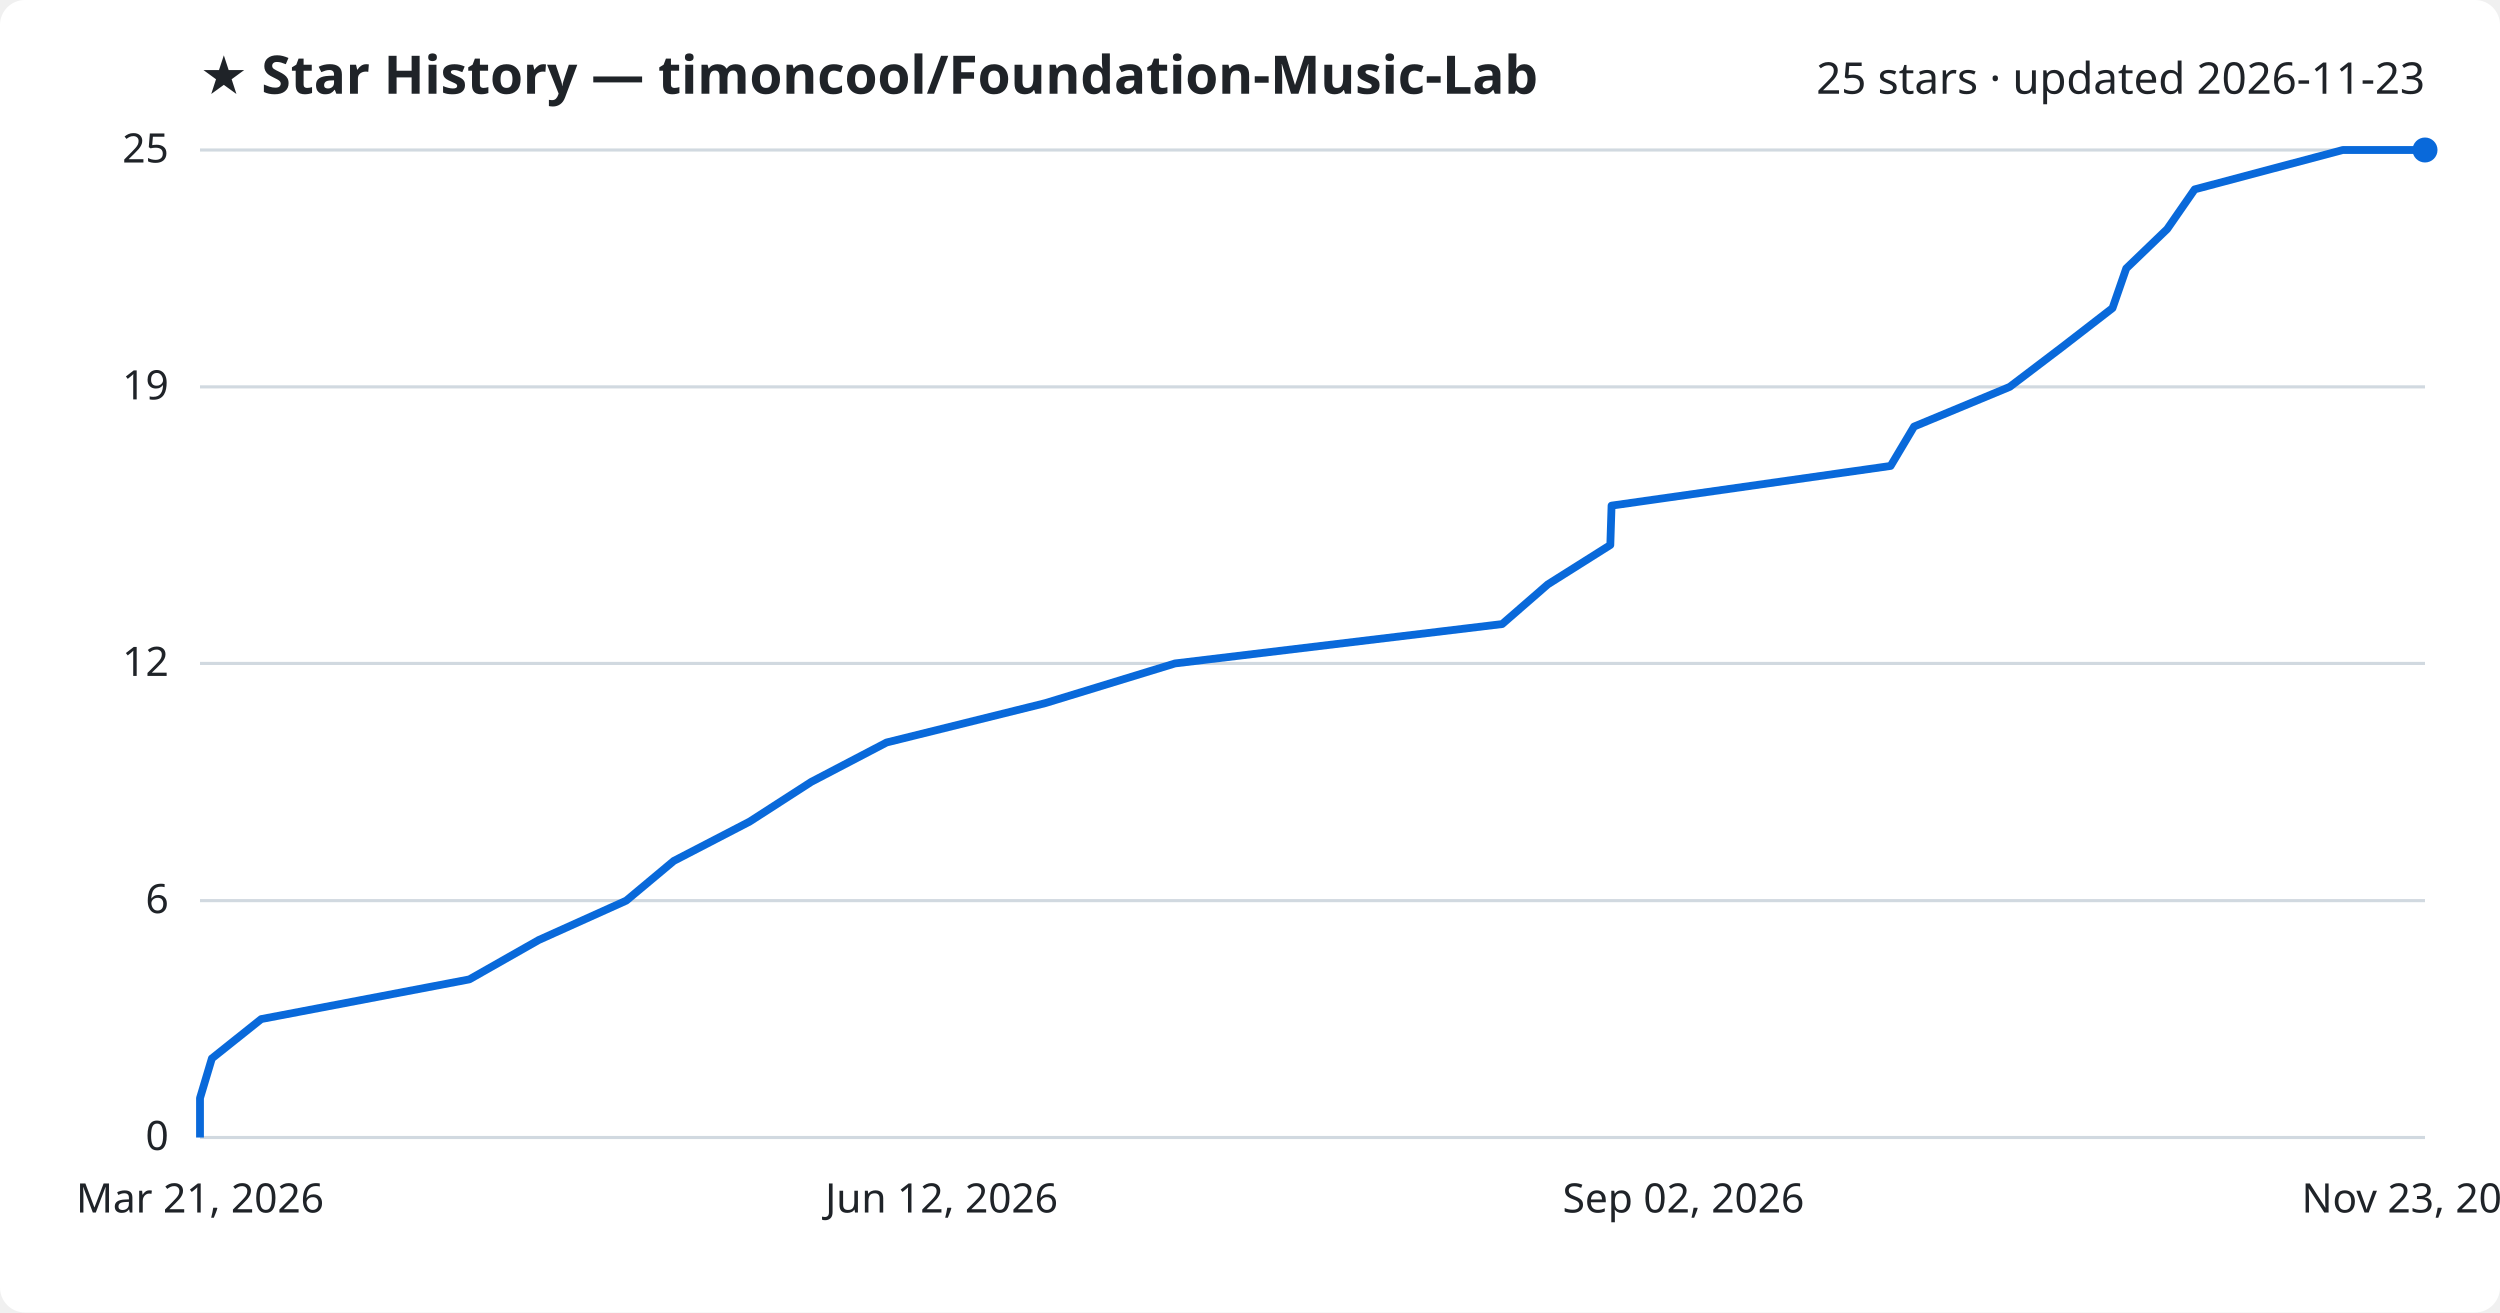
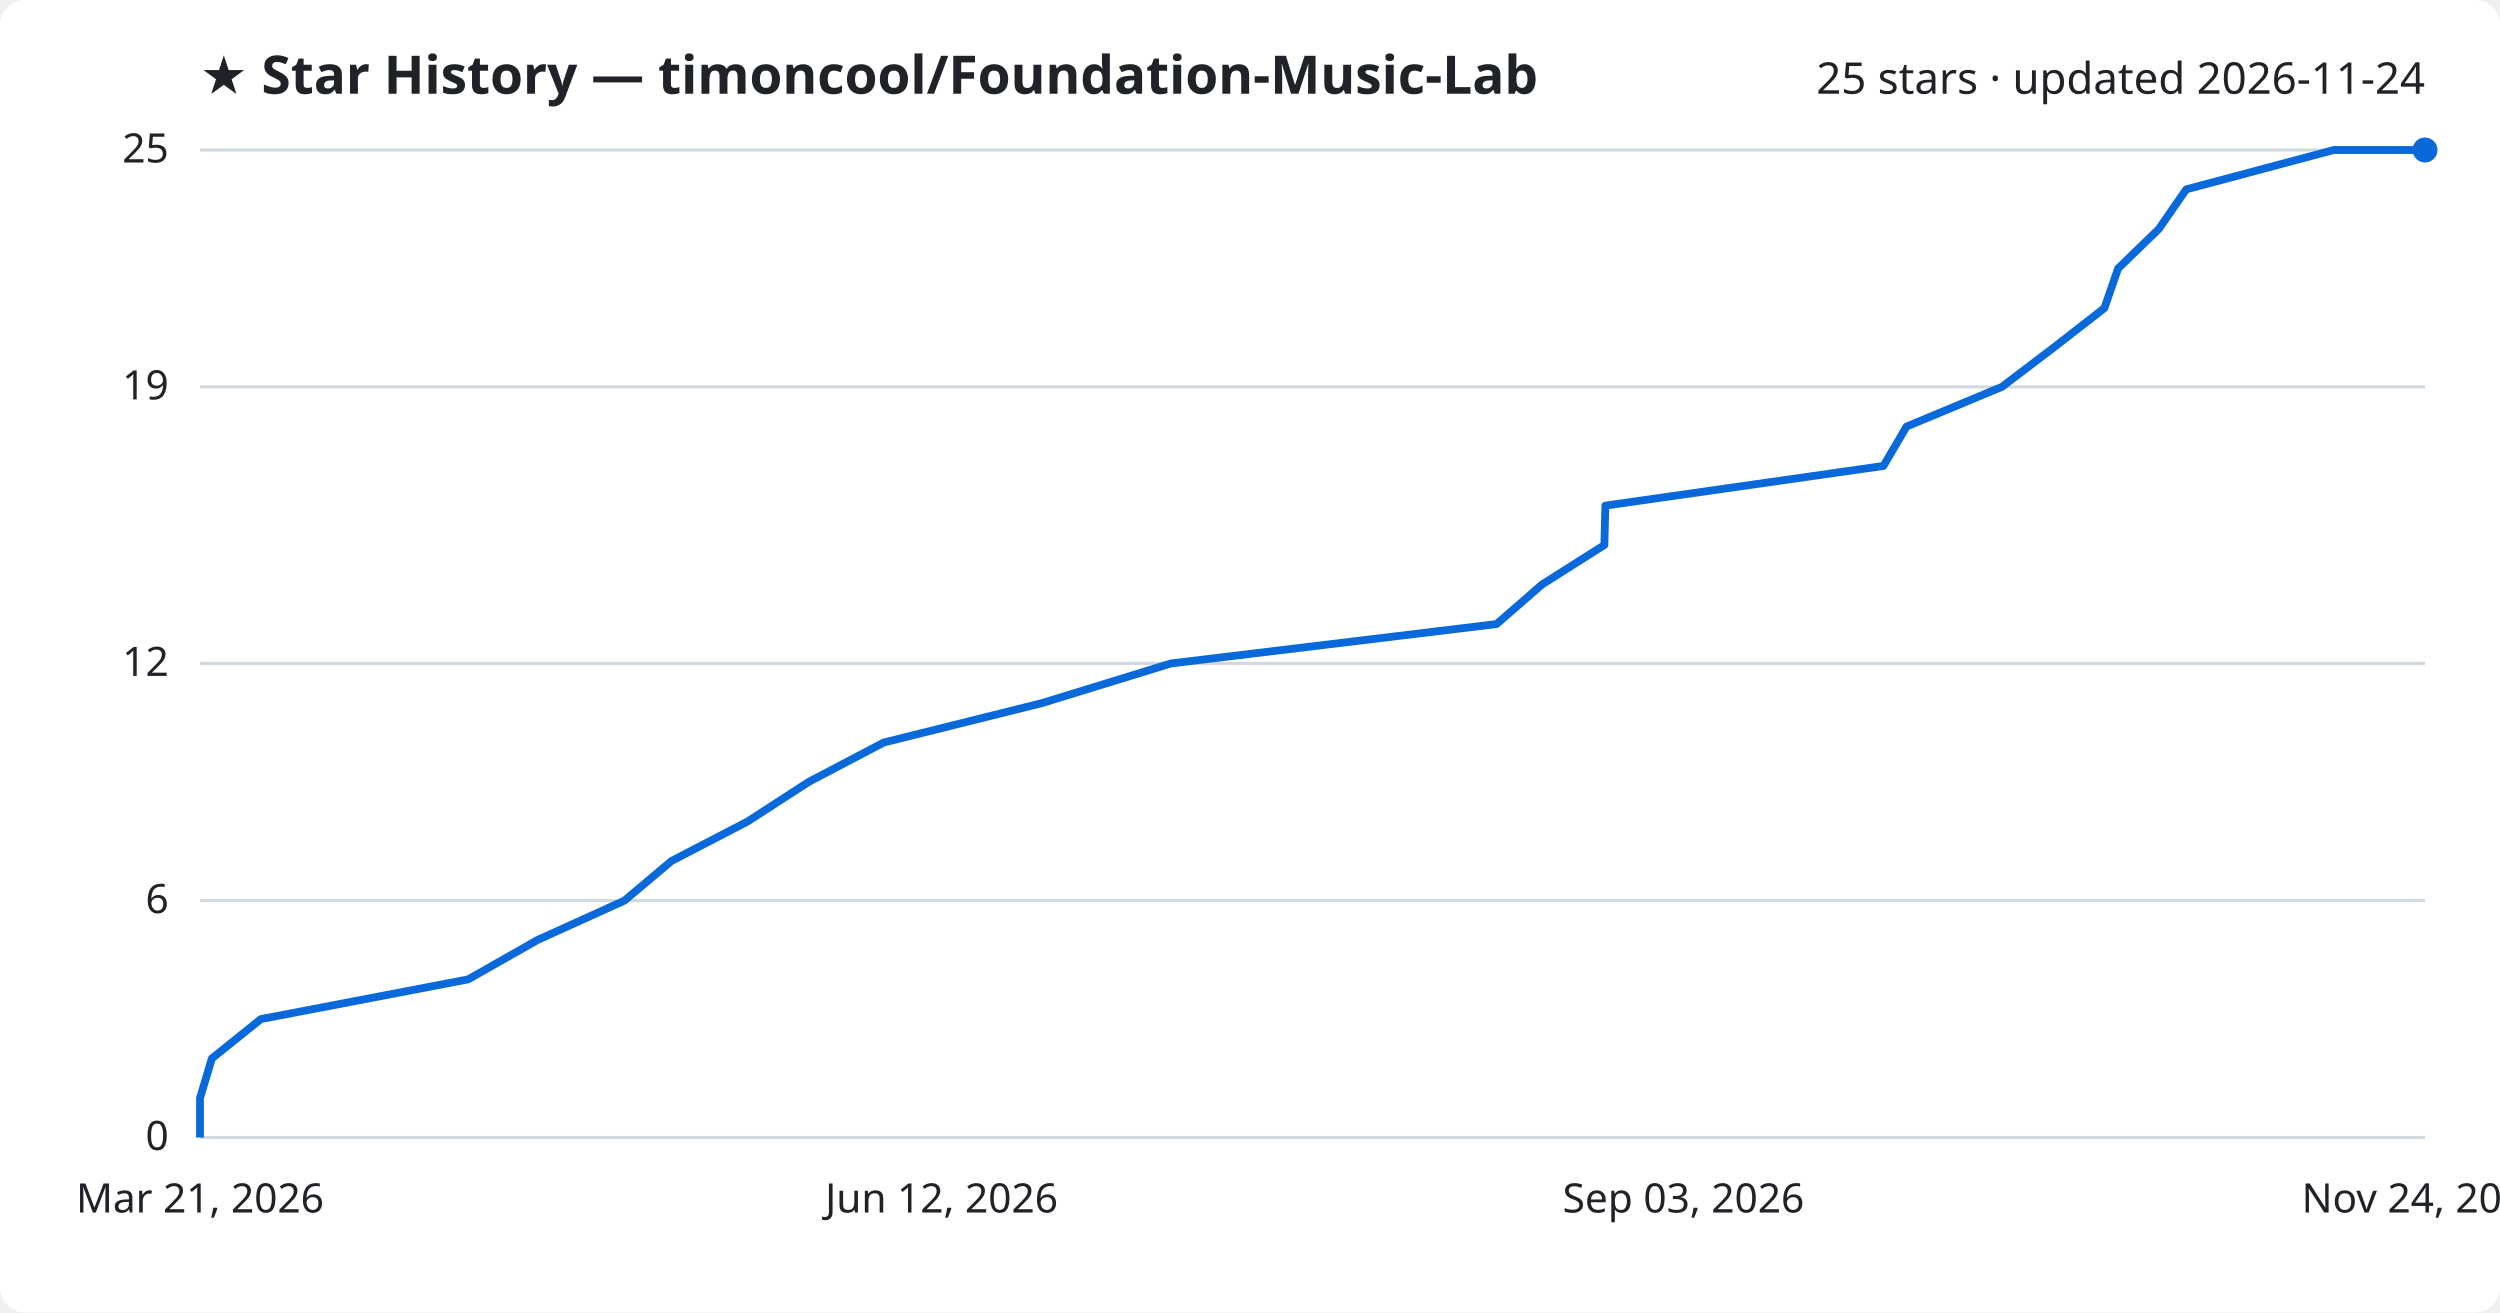
<svg xmlns="http://www.w3.org/2000/svg" viewBox="0 0 800 420" font-family="Segoe UI, sans-serif">
  <rect width="800" height="420" fill="#ffffff" rx="8" />
  <text x="64" y="30" fill="#1f2328" font-size="17" font-weight="700">★ Star History — timoncool/Foundation-Music-Lab</text>
-   <text x="776" y="30" fill="#1f2328" font-size="14" text-anchor="end">25 stars · updated 2026-11-23</text>
+   <text x="776" y="30" fill="#1f2328" font-size="14" text-anchor="end">25 stars · updated 2026-11-24</text>
  <line x1="64" y1="364.0" x2="776" y2="364.0" stroke="#d1d9e0" stroke-width="1" />
  <text x="54" y="368.0" fill="#1f2328" font-size="13" text-anchor="end">0</text>
  <line x1="64" y1="288.2" x2="776" y2="288.2" stroke="#d1d9e0" stroke-width="1" />
  <text x="54" y="292.2" fill="#1f2328" font-size="13" text-anchor="end">6</text>
  <line x1="64" y1="212.3" x2="776" y2="212.3" stroke="#d1d9e0" stroke-width="1" />
  <text x="54" y="216.3" fill="#1f2328" font-size="13" text-anchor="end">12</text>
  <line x1="64" y1="123.8" x2="776" y2="123.8" stroke="#d1d9e0" stroke-width="1" />
  <text x="54" y="127.8" fill="#1f2328" font-size="13" text-anchor="end">19</text>
  <line x1="64" y1="48.0" x2="776" y2="48.0" stroke="#d1d9e0" stroke-width="1" />
  <text x="54" y="52.0" fill="#1f2328" font-size="13" text-anchor="end">25</text>
-   <path d="M64.0,364.0 L64.0,351.4 L67.8,338.7 L83.6,326.1 L150.2,313.4 L172.4,300.8 L200.4,288.2 L215.6,275.5 L239.9,262.9 L259.6,250.2 L283.7,237.6 L334.5,225.0 L376.0,212.3 L480.7,199.7 L495.3,187.0 L515.3,174.4 L515.7,161.8 L605.0,149.1 L612.5,136.5 L643.1,123.8 L659.7,111.2 L676.0,98.6 L680.4,85.9 L693.5,73.3 L702.3,60.6 L749.7,48.0 L776.0,48.0" fill="none" stroke="#0969da" stroke-width="2.5" stroke-linejoin="round" />
+   <path d="M64.0,364.0 L64.0,351.4 L67.8,338.7 L83.5,326.1 L149.8,313.4 L172.0,300.8 L199.8,288.2 L214.9,275.5 L239.2,262.9 L258.8,250.2 L282.8,237.6 L333.4,225.0 L374.7,212.3 L478.9,199.7 L493.5,187.0 L513.4,174.4 L513.7,161.8 L602.7,149.1 L610.1,136.5 L640.6,123.8 L657.2,111.2 L673.4,98.6 L677.8,85.9 L690.8,73.3 L699.6,60.6 L746.8,48.0 L776.0,48.0" fill="none" stroke="#0969da" stroke-width="2.5" stroke-linejoin="round" />
  <circle cx="776.0" cy="48.0" r="4" fill="#0969da" />
  <text x="64.0" y="388" fill="#1f2328" font-size="13" text-anchor="middle">Mar 21, 2026</text>
  <text x="301.3" y="388" fill="#1f2328" font-size="13" text-anchor="middle">Jun 12, 2026</text>
-   <text x="538.7" y="388" fill="#1f2328" font-size="13" text-anchor="middle">Sep 02, 2026</text>
-   <text x="776.0" y="388" fill="#1f2328" font-size="13" text-anchor="middle">Nov 23, 2026</text>
+   <text x="538.7" y="388" fill="#1f2328" font-size="13" text-anchor="middle">Sep 03, 2026</text>
+   <text x="776.0" y="388" fill="#1f2328" font-size="13" text-anchor="middle">Nov 24, 2026</text>
</svg>
